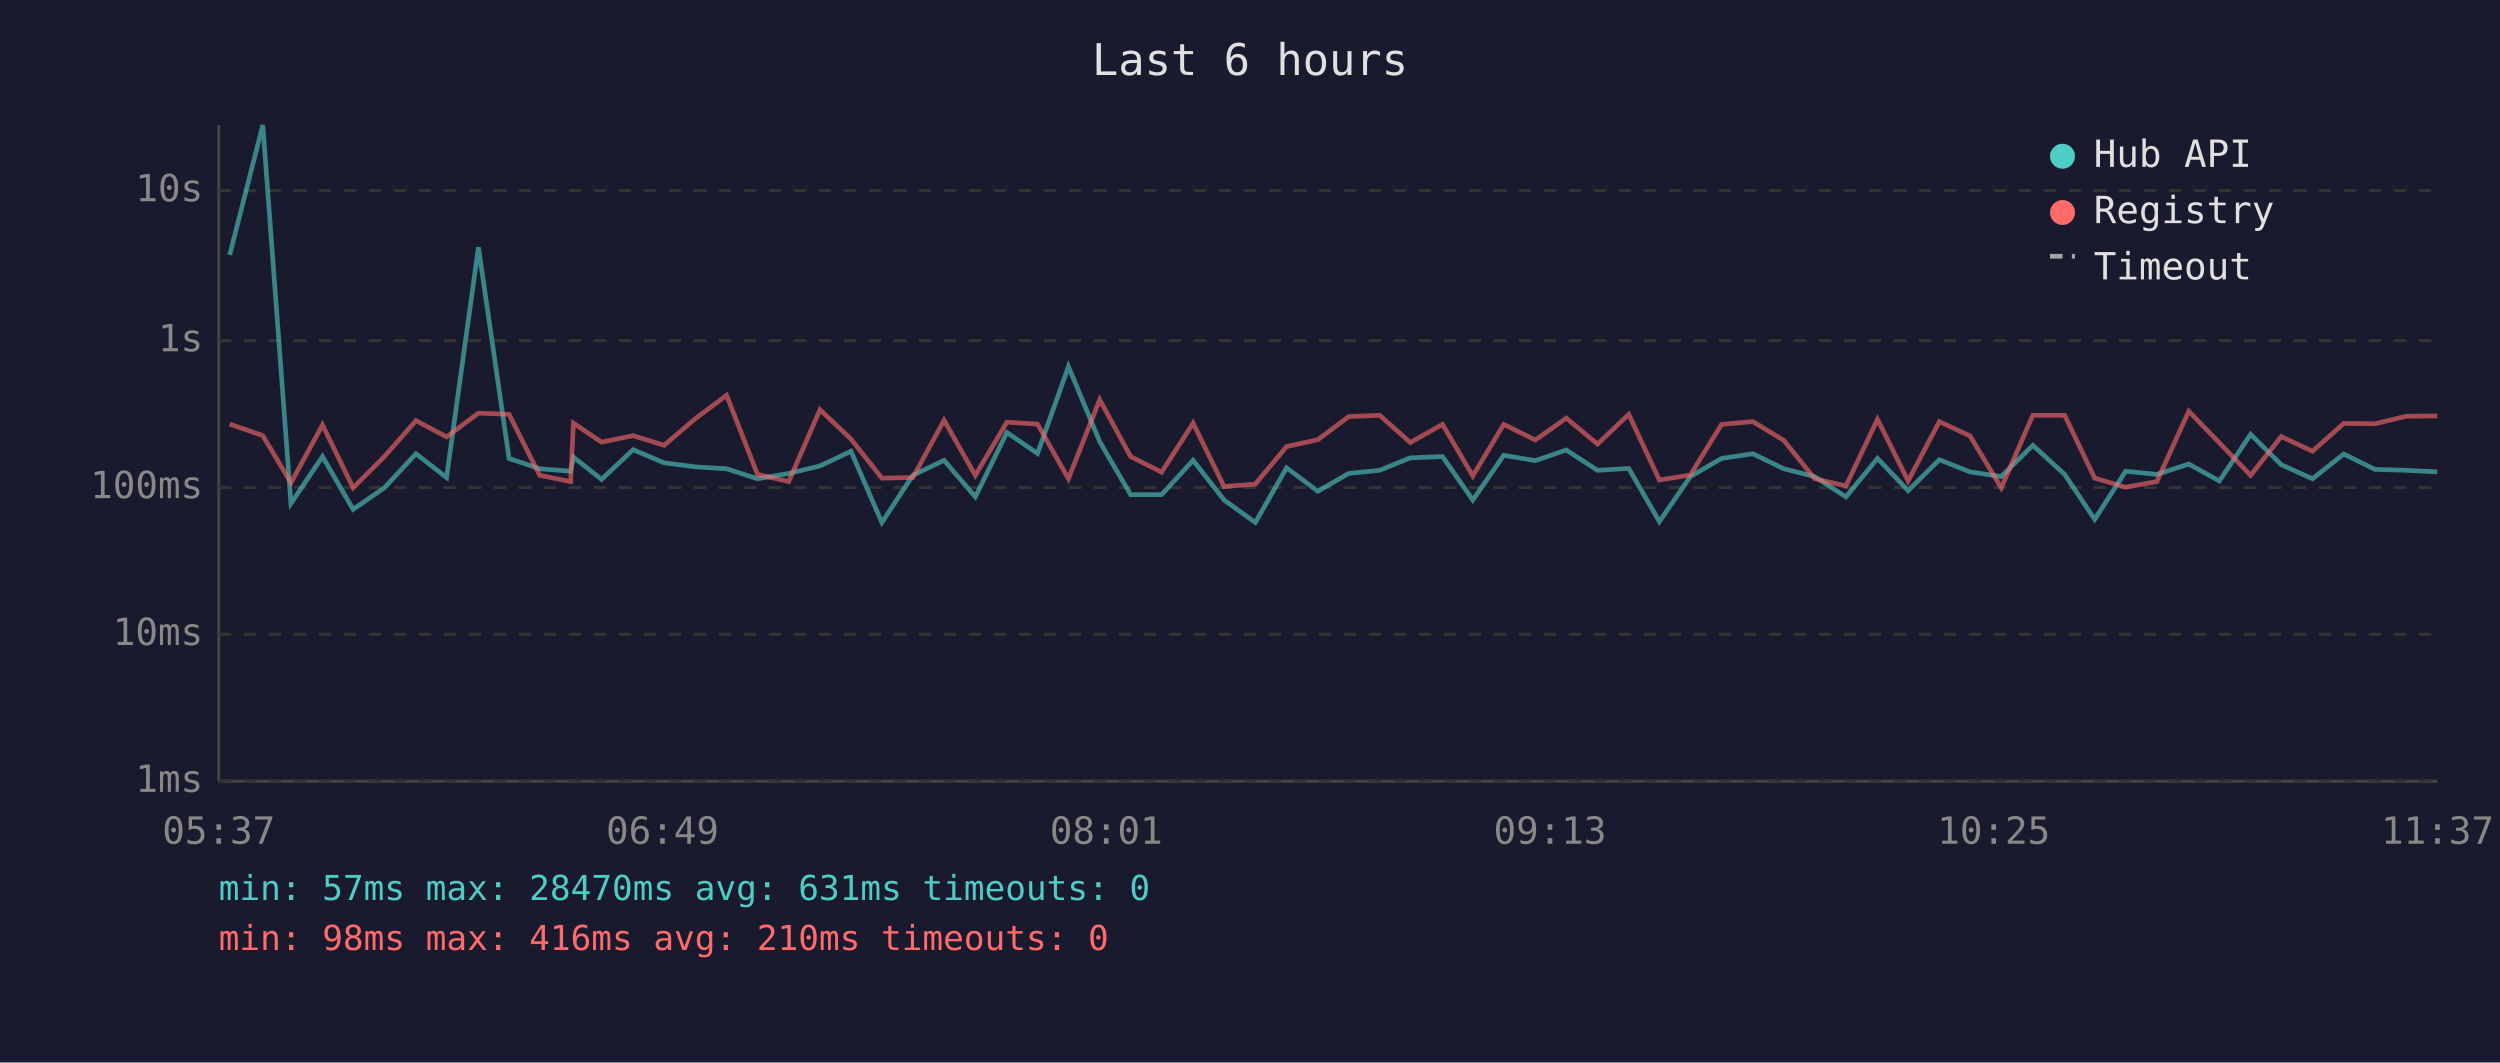
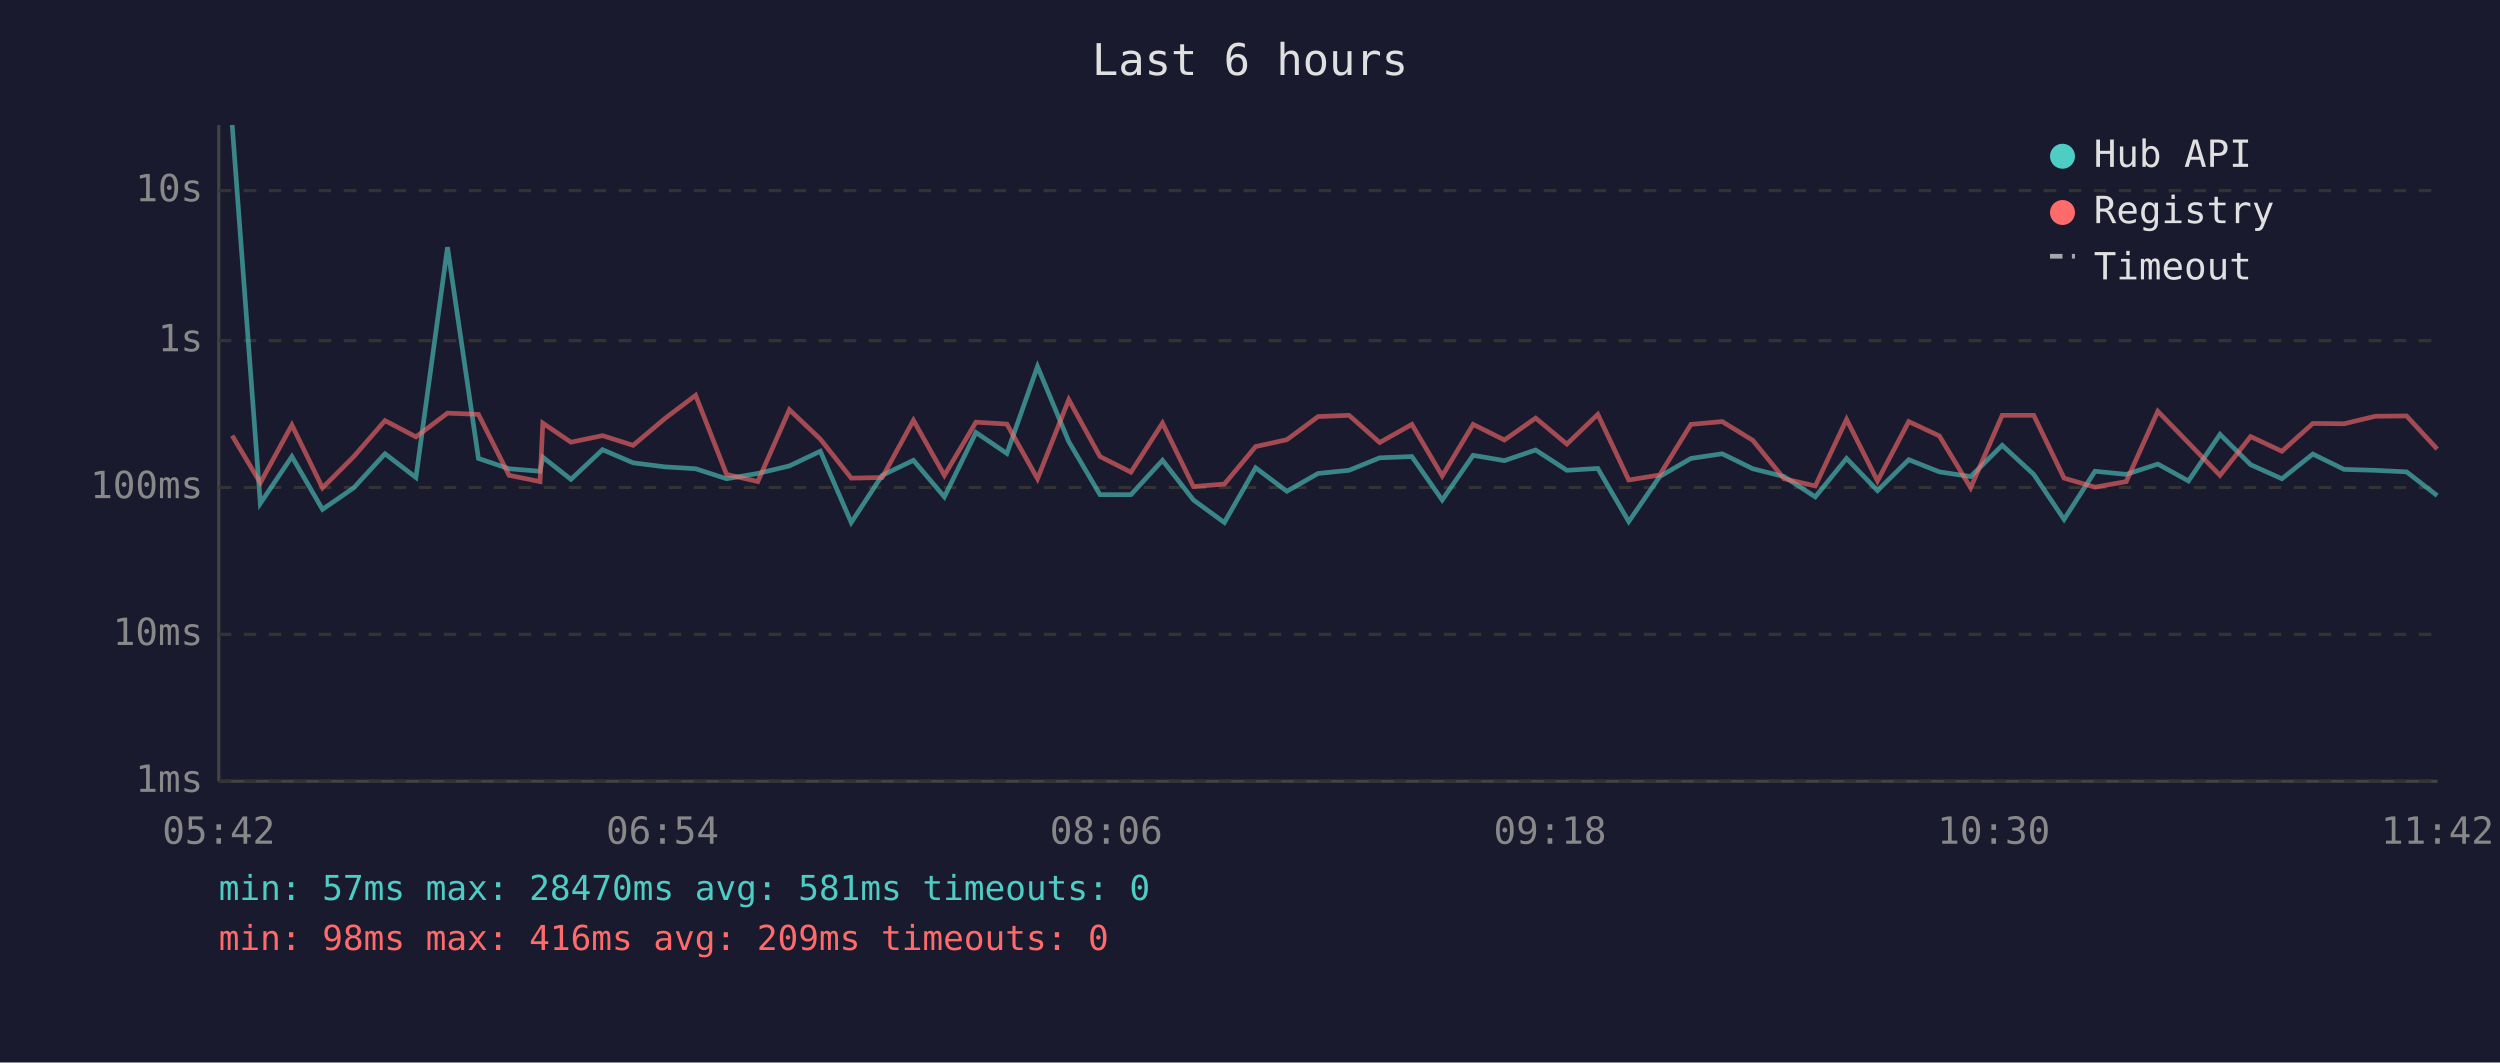
<svg xmlns="http://www.w3.org/2000/svg" viewBox="0 0 800 340" font-family="monospace" font-size="12">
  <rect width="800" height="340" fill="#1a1a2e" />
  <text x="400" y="24" fill="#e0e0e0" font-size="14" text-anchor="middle">Last 6 hours</text>
  <line x1="70" y1="40" x2="70" y2="250" stroke="#444" stroke-width="1" />
  <line x1="70" y1="250" x2="780" y2="250" stroke="#444" stroke-width="1" />
  <line x1="70" y1="250" x2="780" y2="250" stroke="#333" stroke-width="1" stroke-dasharray="4" />
  <text x="65" y="250" fill="#888" text-anchor="end" dominant-baseline="middle">1ms</text>
  <line x1="70" y1="203" x2="780" y2="203" stroke="#333" stroke-width="1" stroke-dasharray="4" />
  <text x="65" y="203" fill="#888" text-anchor="end" dominant-baseline="middle">10ms</text>
  <line x1="70" y1="156" x2="780" y2="156" stroke="#333" stroke-width="1" stroke-dasharray="4" />
  <text x="65" y="156" fill="#888" text-anchor="end" dominant-baseline="middle">100ms</text>
  <line x1="70" y1="109" x2="780" y2="109" stroke="#333" stroke-width="1" stroke-dasharray="4" />
  <text x="65" y="109" fill="#888" text-anchor="end" dominant-baseline="middle">1s</text>
  <line x1="70" y1="61" x2="780" y2="61" stroke="#333" stroke-width="1" stroke-dasharray="4" />
  <text x="65" y="61" fill="#888" text-anchor="end" dominant-baseline="middle">10s</text>
-   <text x="70" y="270" fill="#888" text-anchor="middle">05:37</text>
-   <text x="212" y="270" fill="#888" text-anchor="middle">06:49</text>
-   <text x="354" y="270" fill="#888" text-anchor="middle">08:01</text>
-   <text x="496" y="270" fill="#888" text-anchor="middle">09:13</text>
-   <text x="638" y="270" fill="#888" text-anchor="middle">10:25</text>
-   <text x="780" y="270" fill="#888" text-anchor="middle">11:37</text>
-   <polyline points="73.5,81.6 84.1,40.0 93.1,161.1 103.2,146.1 113.0,163.0 123.0,156.1 133.1,145.2 142.9,152.8 153.1,79.1 162.9,146.7 172.7,150.0 182.6,150.8 183.5,146.3 192.5,153.4 202.6,143.9 212.5,148.1 222.6,149.4 232.5,150.0 242.4,153.2 252.4,151.5 262.4,149.1 272.3,144.4 282.2,167.2 292.1,152.1 302.1,147.3 312.1,159.0 322.2,138.4 332.0,145.1 341.9,117.3 351.9,141.3 361.8,158.3 371.7,158.3 381.8,147.3 391.7,160.0 401.7,167.2 411.7,149.7 421.7,157.2 431.6,151.5 441.5,150.5 451.3,146.5 461.6,146.1 471.3,160.0 481.2,145.7 491.3,147.4 501.2,144.0 511.2,150.5 521.2,149.9 531.0,166.9 540.9,152.5 550.9,146.7 560.9,145.2 570.8,150.0 580.7,152.5 590.7,159.0 600.8,146.7 610.6,157.0 620.6,147.1 630.4,151.0 640.4,152.5 650.5,142.5 660.7,151.8 670.3,166.2 680.2,150.8 690.2,151.8 700.4,148.5 710.2,153.9 720.2,139.0 730.0,148.7 740.0,153.2 750.0,145.3 760.0,150.2 770.0,150.5 779.9,151.0" fill="none" stroke="#4ecdc4" stroke-width="1.5" opacity="0.6" />
-   <polyline points="73.5,135.7 84.1,139.4 93.1,154.5 103.2,136.0 113.0,156.1 123.0,146.1 133.1,134.6 142.9,139.8 153.1,132.2 162.9,132.6 172.7,152.1 182.6,154.1 183.5,135.4 192.5,141.5 202.6,139.4 212.5,142.5 222.6,133.9 232.5,126.5 242.4,151.8 252.4,154.1 262.4,131.1 272.3,140.5 282.2,153.0 292.1,152.8 302.1,134.5 312.1,152.1 322.2,135.1 332.0,135.7 341.9,153.2 351.9,127.9 361.8,146.1 371.7,151.1 381.8,135.4 391.7,155.7 401.7,154.9 411.7,142.9 421.7,140.7 431.6,133.3 441.5,132.9 451.3,141.6 461.6,135.8 471.3,152.3 481.2,135.8 491.3,140.8 501.2,133.8 511.2,142.1 521.2,132.6 531.0,153.6 540.9,152.0 550.9,135.8 560.9,134.9 570.8,140.9 580.7,153.2 590.7,155.5 600.8,134.2 610.6,153.9 620.6,134.9 630.4,139.5 640.4,156.1 650.5,132.9 660.7,132.9 670.3,153.0 680.2,155.9 690.2,154.1 700.4,131.6 710.2,141.7 720.2,152.1 730.0,139.7 740.0,144.4 750.0,135.5 760.0,135.6 770.0,133.2 779.9,133.1" fill="none" stroke="#ff6b6b" stroke-width="1.5" opacity="0.6" />
+   <text x="70" y="270" fill="#888" text-anchor="middle">05:42</text>
+   <text x="212" y="270" fill="#888" text-anchor="middle">06:54</text>
+   <text x="354" y="270" fill="#888" text-anchor="middle">08:06</text>
+   <text x="496" y="270" fill="#888" text-anchor="middle">09:18</text>
+   <text x="638" y="270" fill="#888" text-anchor="middle">10:30</text>
+   <text x="780" y="270" fill="#888" text-anchor="middle">11:42</text>
+   <polyline points="74.3,40.0 83.3,161.1 93.4,146.1 103.2,163.0 113.2,156.1 123.2,145.2 133.1,152.8 143.2,79.1 153.1,146.7 162.9,150.0 172.8,150.8 173.7,146.3 182.7,153.4 192.8,143.9 202.6,148.1 212.8,149.4 222.6,150.0 232.5,153.2 242.5,151.5 252.6,149.1 262.5,144.4 272.4,167.2 282.3,152.1 292.3,147.3 302.2,159.0 312.3,138.4 322.2,145.1 332.0,117.3 342.0,141.3 352.0,158.3 361.9,158.3 372.0,147.3 381.9,160.0 391.8,167.2 401.8,149.7 411.8,157.2 421.8,151.5 431.7,150.5 441.5,146.5 451.8,146.1 461.5,160.0 471.4,145.7 481.4,147.4 491.4,144.0 501.4,150.5 511.3,149.9 521.2,166.9 531.1,152.5 541.1,146.7 551.1,145.2 560.9,150.0 570.9,152.5 580.9,159.0 590.9,146.7 600.8,157.0 610.8,147.1 620.6,151.0 630.6,152.5 640.7,142.5 650.8,151.8 660.5,166.2 670.4,150.8 680.4,151.8 690.5,148.5 700.3,153.9 710.4,139.0 720.2,148.7 730.2,153.2 740.1,145.3 750.1,150.2 760.1,150.5 770.1,151.0 779.9,158.6" fill="none" stroke="#4ecdc4" stroke-width="1.5" opacity="0.6" />
+   <polyline points="74.3,139.4 83.3,154.5 93.4,136.0 103.2,156.1 113.2,146.1 123.2,134.6 133.1,139.8 143.2,132.2 153.1,132.6 162.9,152.1 172.8,154.1 173.7,135.4 182.7,141.5 192.8,139.4 202.6,142.5 212.8,133.9 222.6,126.5 232.5,151.8 242.5,154.1 252.6,131.1 262.5,140.5 272.4,153.0 282.3,152.8 292.3,134.5 302.2,152.1 312.3,135.1 322.2,135.7 332.0,153.2 342.0,127.9 352.0,146.1 361.9,151.1 372.0,135.4 381.9,155.7 391.8,154.9 401.8,142.9 411.8,140.7 421.8,133.3 431.7,132.9 441.5,141.6 451.8,135.8 461.5,152.3 471.4,135.8 481.4,140.8 491.4,133.8 501.4,142.1 511.3,132.6 521.2,153.6 531.1,152.0 541.1,135.8 551.1,134.9 560.9,140.9 570.9,153.2 580.9,155.5 590.9,134.2 600.8,153.9 610.8,134.9 620.6,139.5 630.6,156.1 640.7,132.9 650.8,132.9 660.5,153.0 670.4,155.9 680.4,154.1 690.5,131.6 700.3,141.7 710.4,152.1 720.2,139.7 730.2,144.4 740.1,135.5 750.1,135.6 760.1,133.2 770.1,133.1 779.9,143.7" fill="none" stroke="#ff6b6b" stroke-width="1.5" opacity="0.6" />
  <circle cx="660" cy="50" r="4" fill="#4ecdc4" />
  <text x="670" y="50" fill="#e0e0e0" dominant-baseline="middle">Hub API</text>
  <circle cx="660" cy="68" r="4" fill="#ff6b6b" />
  <text x="670" y="68" fill="#e0e0e0" dominant-baseline="middle">Registry</text>
  <line x1="656" y1="82" x2="664" y2="82" stroke="#e0e0e0" stroke-width="1.5" stroke-dasharray="4,3" opacity="0.7" />
  <text x="670" y="86" fill="#e0e0e0" dominant-baseline="middle">Timeout</text>
-   <text x="70" y="288" fill="#4ecdc4" font-size="11">min: 57ms  max: 28470ms  avg: 631ms  timeouts: 0</text>
-   <text x="70" y="304" fill="#ff6b6b" font-size="11">min: 98ms  max: 416ms  avg: 210ms  timeouts: 0</text>
+   <text x="70" y="288" fill="#4ecdc4" font-size="11">min: 57ms  max: 28470ms  avg: 581ms  timeouts: 0</text>
+   <text x="70" y="304" fill="#ff6b6b" font-size="11">min: 98ms  max: 416ms  avg: 209ms  timeouts: 0</text>
</svg>
